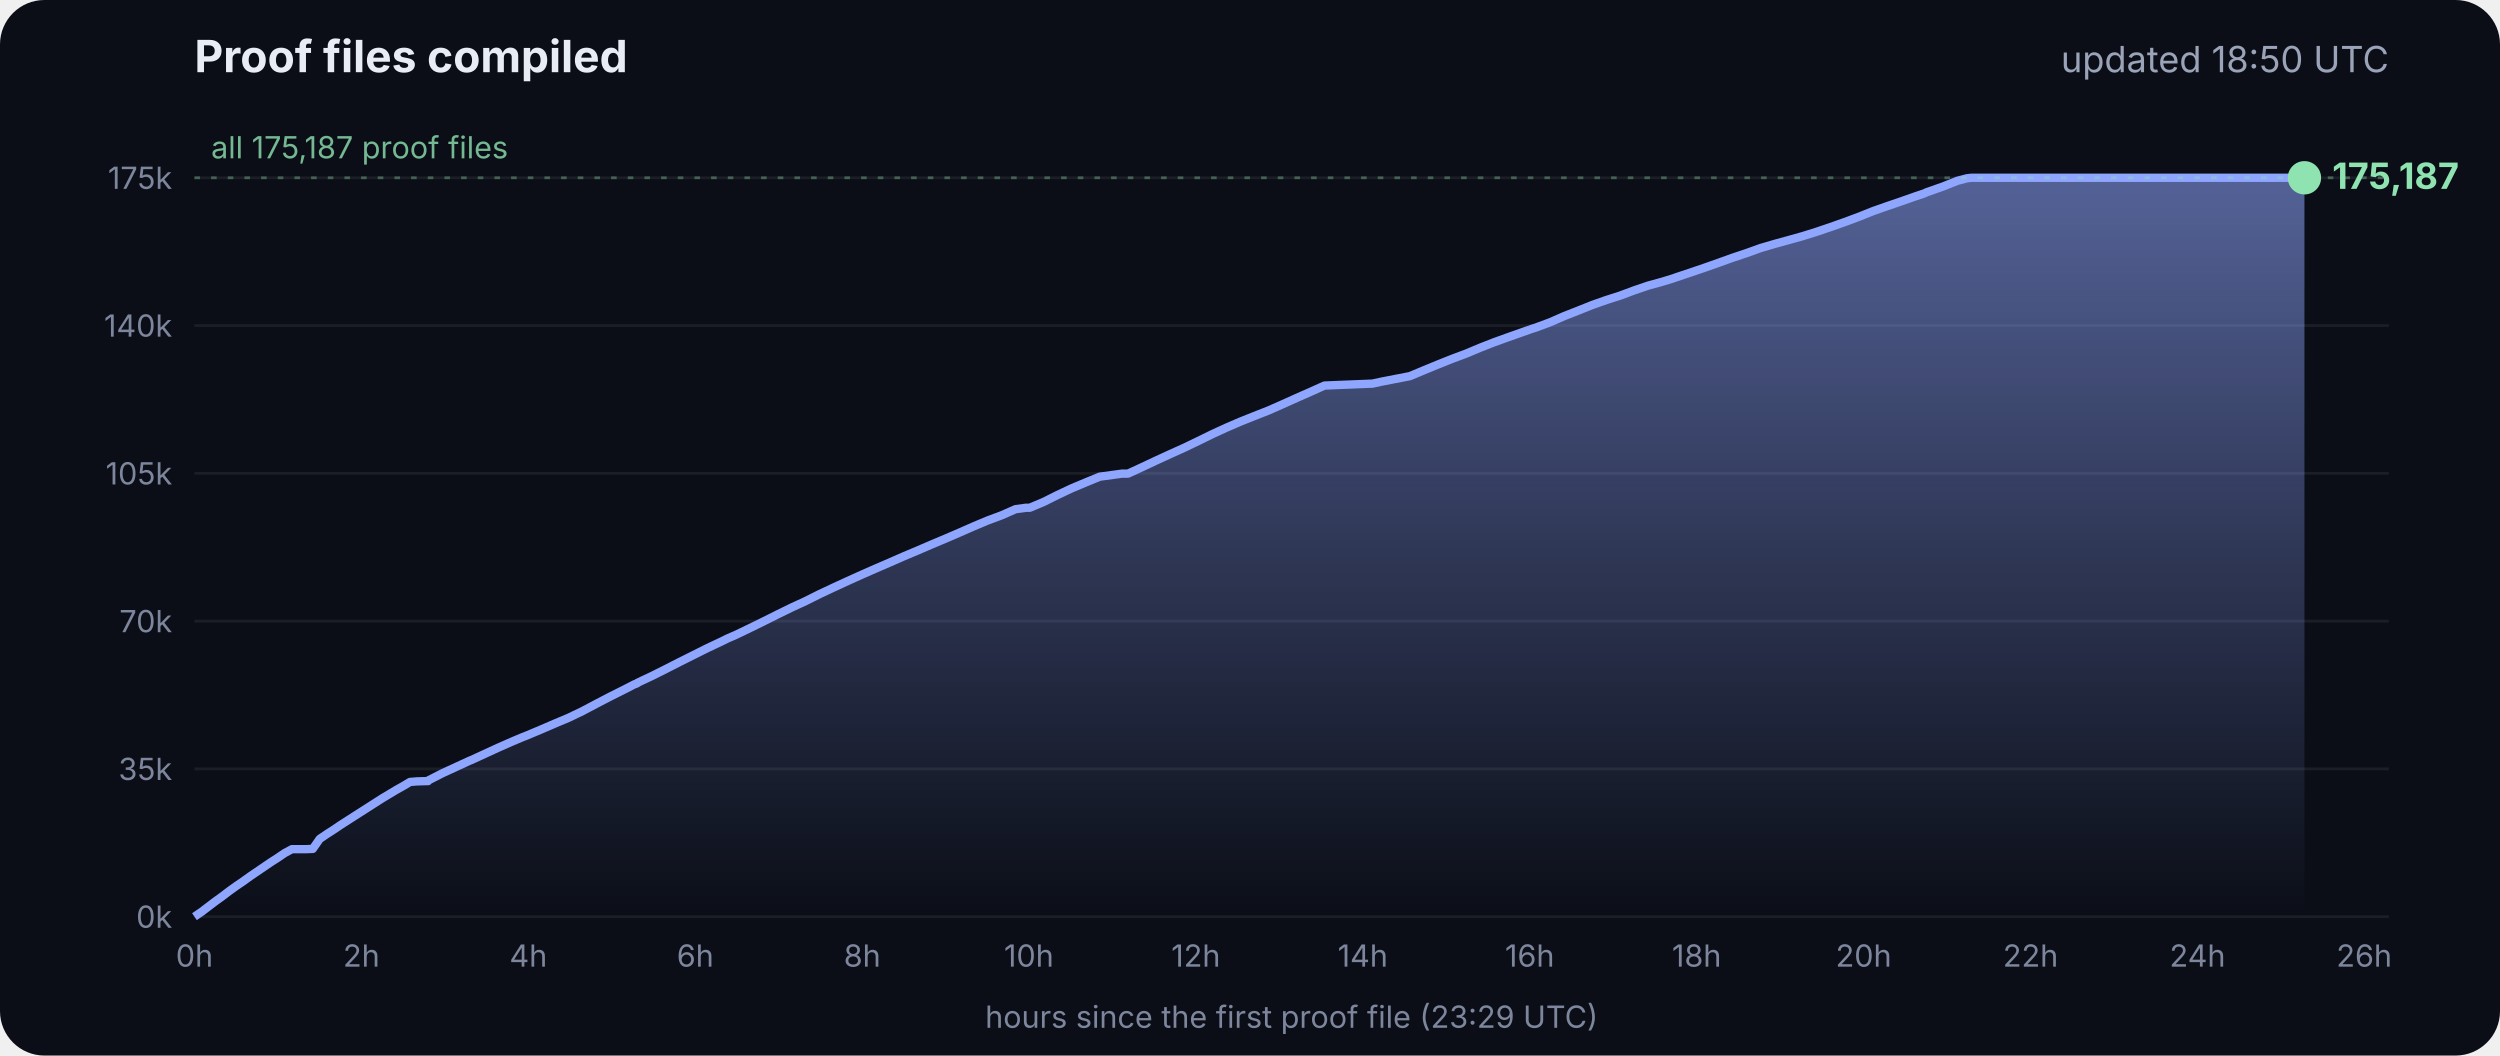
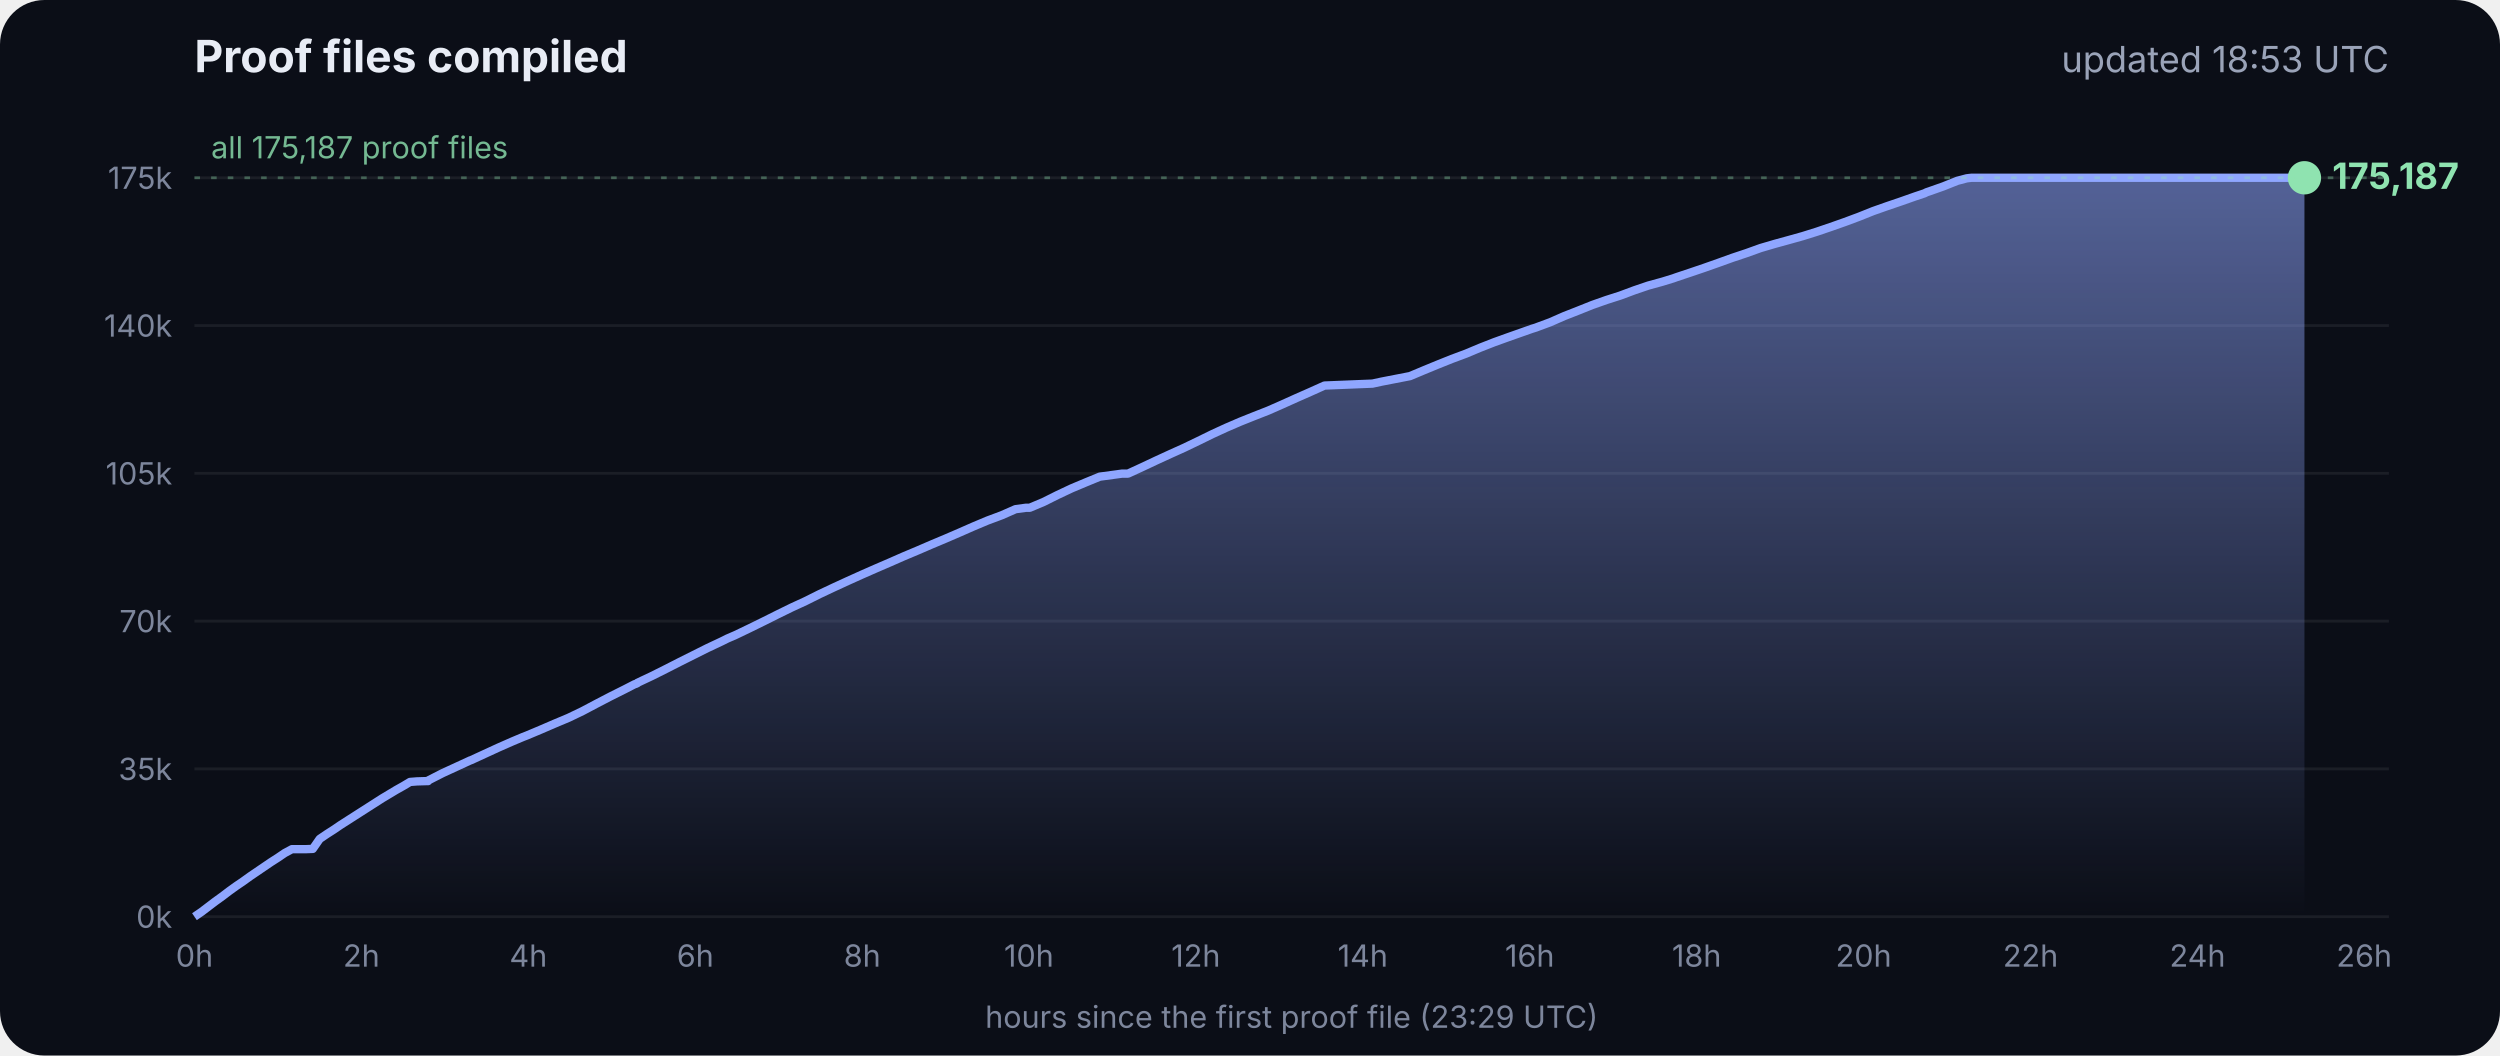
<svg xmlns="http://www.w3.org/2000/svg" viewBox="0 0 900 380" font-family="Inter, -apple-system, Segoe UI, sans-serif">
  <defs>
    <linearGradient id="g" x1="0" y1="0" x2="0" y2="1">
      <stop offset="0" stop-color="#8fa6ff" stop-opacity=".55" />
      <stop offset="1" stop-color="#8fa6ff" stop-opacity="0" />
    </linearGradient>
  </defs>
  <rect width="900" height="380" rx="16" fill="#0b0e17" />
  <text x="70" y="26" fill="#e8ecf5" font-size="16" font-weight="700">Proof files compiled</text>
-   <text x="860" y="26" fill="#9aa3b8" font-size="13" text-anchor="end">updated 18:50 UTC</text>
+   <text x="860" y="26" fill="#9aa3b8" font-size="13" text-anchor="end">updated 18:53 UTC</text>
  <line x1="70" x2="860" y1="330.0" y2="330.0" stroke="#ffffff" stroke-opacity=".07" />
  <text x="62" y="334.0" fill="#7d869c" font-size="11" text-anchor="end">0k</text>
  <line x1="70" x2="860" y1="276.8" y2="276.8" stroke="#ffffff" stroke-opacity=".07" />
  <text x="62" y="280.8" fill="#7d869c" font-size="11" text-anchor="end">35k</text>
  <line x1="70" x2="860" y1="223.6" y2="223.6" stroke="#ffffff" stroke-opacity=".07" />
  <text x="62" y="227.6" fill="#7d869c" font-size="11" text-anchor="end">70k</text>
  <line x1="70" x2="860" y1="170.4" y2="170.4" stroke="#ffffff" stroke-opacity=".07" />
  <text x="62" y="174.4" fill="#7d869c" font-size="11" text-anchor="end">105k</text>
  <line x1="70" x2="860" y1="117.2" y2="117.2" stroke="#ffffff" stroke-opacity=".07" />
  <text x="62" y="121.2" fill="#7d869c" font-size="11" text-anchor="end">140k</text>
  <line x1="70" x2="860" y1="64.0" y2="64.0" stroke="#ffffff" stroke-opacity=".07" />
  <text x="62" y="68.0" fill="#7d869c" font-size="11" text-anchor="end">175k</text>
  <text x="70.0" y="348" fill="#7d869c" font-size="11" text-anchor="middle">0h</text>
  <text x="130.1" y="348" fill="#7d869c" font-size="11" text-anchor="middle">2h</text>
  <text x="190.2" y="348" fill="#7d869c" font-size="11" text-anchor="middle">4h</text>
  <text x="250.3" y="348" fill="#7d869c" font-size="11" text-anchor="middle">6h</text>
  <text x="310.4" y="348" fill="#7d869c" font-size="11" text-anchor="middle">8h</text>
  <text x="370.4" y="348" fill="#7d869c" font-size="11" text-anchor="middle">10h</text>
  <text x="430.5" y="348" fill="#7d869c" font-size="11" text-anchor="middle">12h</text>
  <text x="490.6" y="348" fill="#7d869c" font-size="11" text-anchor="middle">14h</text>
  <text x="550.7" y="348" fill="#7d869c" font-size="11" text-anchor="middle">16h</text>
  <text x="610.8" y="348" fill="#7d869c" font-size="11" text-anchor="middle">18h</text>
  <text x="670.9" y="348" fill="#7d869c" font-size="11" text-anchor="middle">20h</text>
  <text x="731.0" y="348" fill="#7d869c" font-size="11" text-anchor="middle">22h</text>
  <text x="791.1" y="348" fill="#7d869c" font-size="11" text-anchor="middle">24h</text>
  <text x="851.1" y="348" fill="#7d869c" font-size="11" text-anchor="middle">26h</text>
  <polygon points="70.0,330.0 70.0,330.0 72.5,328.3 75.0,326.4 77.5,324.5 80.0,322.7 82.5,320.8 85.0,319.0 87.5,317.3 90.0,315.5 92.5,313.8 95.0,312.1 97.5,310.4 100.0,308.8 102.5,307.1 105.1,305.7 107.6,305.7 110.1,305.7 112.6,305.6 115.1,302.0 117.6,300.3 120.1,298.7 122.6,297.0 125.1,295.4 127.6,293.8 130.1,292.2 132.6,290.6 135.1,289.0 137.6,287.4 140.1,285.9 142.6,284.4 145.1,283.0 147.6,281.5 150.1,281.3 153.5,281.2 153.7,281.2 154.1,281.2 154.3,280.9 159.4,278.3 164.4,276.0 169.4,273.7 169.5,273.7 174.5,271.4 179.5,269.1 184.5,266.9 188.3,265.3 189.6,264.8 194.6,262.7 199.7,260.5 204.7,258.4 209.7,256.0 214.8,253.3 219.8,250.7 224.8,248.2 228.5,246.3 228.9,246.2 229.5,245.9 229.5,245.8 234.6,243.4 239.6,240.9 244.7,238.3 249.7,235.8 254.7,233.3 259.8,230.9 261.8,229.9 264.8,228.6 269.8,226.2 274.9,223.7 279.9,221.2 285.0,218.7 290.0,216.4 295.0,213.9 300.1,211.5 305.1,209.2 310.2,206.9 315.2,204.7 320.3,202.5 325.3,200.3 330.3,198.2 335.4,196.0 340.4,193.9 345.5,191.7 350.5,189.5 355.5,187.4 360.6,185.5 365.6,183.3 369.3,182.8 370.7,182.8 375.7,180.7 380.7,178.2 385.8,175.8 390.8,173.7 395.9,171.6 404.0,170.5 406.1,170.5 411.1,168.2 416.2,165.8 421.2,163.5 426.3,161.2 431.3,158.8 436.4,156.3 441.4,154.0 446.5,151.8 451.5,149.8 456.6,147.8 461.6,145.6 466.7,143.3 471.7,141.1 476.8,138.8 494.1,138.1 497.3,137.4 507.6,135.4 512.6,133.3 517.7,131.2 522.7,129.2 527.8,127.3 532.8,125.2 537.9,123.2 542.9,121.4 548.0,119.6 551.4,118.4 553.0,117.9 553.5,117.7 558.1,116.0 563.1,113.8 568.2,111.8 573.2,109.8 578.3,108.0 583.3,106.4 588.4,104.5 593.4,102.8 598.5,101.4 602.4,100.2 603.5,99.8 608.6,98.1 613.6,96.4 618.7,94.6 623.7,92.8 628.8,91.1 633.8,89.3 635.5,88.8 638.9,87.8 644.0,86.4 649.0,85.0 654.1,83.4 659.1,81.7 664.2,79.9 669.3,78.0 674.3,76.0 679.4,74.2 684.4,72.5 689.5,70.7 692.8,69.6 693.6,69.2 694.5,68.9 699.6,67.1 704.6,65.1 708.0,64.2 708.8,64.1 709.7,64.0 713.4,64.0 715.2,64.0 718.5,64.0 723.5,64.0 728.6,64.0 733.7,64.0 738.7,64.0 743.7,64.0 748.8,64.0 753.9,64.0 758.9,64.0 764.0,64.0 769.0,64.0 774.1,64.0 779.1,64.0 784.2,64.0 789.2,64.0 794.3,64.0 797.0,64.0 798.2,64.0 799.3,64.0 804.4,64.0 809.4,64.0 814.5,64.0 818.9,64.0 819.1,64.0 819.5,64.0 822.0,64.0 824.6,64.0 826.0,64.0 826.0,64.0 826.4,64.0 828.9,64.0 829.2,64.0 829.6,64.0 829.6,330.0" fill="url(#g)" />
  <polyline points="70.0,330.0 72.5,328.3 75.0,326.4 77.5,324.5 80.0,322.7 82.5,320.8 85.0,319.0 87.5,317.3 90.0,315.5 92.5,313.8 95.0,312.1 97.5,310.4 100.0,308.8 102.5,307.1 105.1,305.7 107.6,305.7 110.1,305.7 112.6,305.6 115.1,302.0 117.6,300.3 120.1,298.7 122.6,297.0 125.1,295.4 127.6,293.8 130.1,292.2 132.6,290.6 135.1,289.0 137.6,287.4 140.1,285.9 142.6,284.4 145.1,283.0 147.6,281.5 150.1,281.3 153.5,281.2 153.7,281.2 154.1,281.2 154.3,280.9 159.4,278.3 164.4,276.0 169.4,273.7 169.5,273.7 174.5,271.4 179.5,269.1 184.5,266.9 188.3,265.3 189.6,264.8 194.6,262.7 199.7,260.5 204.7,258.4 209.7,256.0 214.8,253.3 219.8,250.7 224.8,248.2 228.5,246.3 228.9,246.2 229.5,245.9 229.5,245.8 234.6,243.4 239.6,240.9 244.7,238.3 249.7,235.8 254.7,233.3 259.8,230.9 261.8,229.9 264.8,228.6 269.8,226.2 274.9,223.7 279.9,221.2 285.0,218.7 290.0,216.4 295.0,213.9 300.1,211.5 305.1,209.2 310.2,206.9 315.2,204.7 320.3,202.5 325.3,200.3 330.3,198.2 335.4,196.0 340.4,193.9 345.5,191.7 350.5,189.5 355.5,187.4 360.6,185.5 365.6,183.3 369.3,182.8 370.7,182.8 375.7,180.7 380.7,178.2 385.8,175.8 390.8,173.7 395.9,171.6 404.0,170.5 406.1,170.5 411.1,168.2 416.2,165.8 421.2,163.5 426.3,161.2 431.3,158.8 436.4,156.3 441.4,154.0 446.5,151.8 451.5,149.8 456.6,147.8 461.6,145.6 466.7,143.3 471.7,141.1 476.8,138.8 494.1,138.1 497.3,137.4 507.6,135.4 512.6,133.3 517.7,131.2 522.7,129.2 527.8,127.3 532.8,125.2 537.9,123.2 542.9,121.4 548.0,119.6 551.4,118.4 553.0,117.9 553.5,117.7 558.1,116.0 563.1,113.8 568.2,111.8 573.2,109.8 578.3,108.0 583.3,106.4 588.4,104.5 593.4,102.8 598.5,101.4 602.4,100.2 603.5,99.8 608.6,98.1 613.6,96.4 618.7,94.6 623.7,92.8 628.8,91.1 633.8,89.3 635.5,88.8 638.9,87.8 644.0,86.4 649.0,85.0 654.1,83.4 659.1,81.7 664.2,79.9 669.3,78.0 674.3,76.0 679.4,74.2 684.4,72.5 689.5,70.7 692.8,69.6 693.6,69.2 694.5,68.9 699.6,67.1 704.6,65.1 708.0,64.2 708.8,64.1 709.7,64.0 713.4,64.0 715.2,64.0 718.5,64.0 723.5,64.0 728.6,64.0 733.7,64.0 738.7,64.0 743.7,64.0 748.8,64.0 753.9,64.0 758.9,64.0 764.0,64.0 769.0,64.0 774.1,64.0 779.1,64.0 784.2,64.0 789.2,64.0 794.3,64.0 797.0,64.0 798.2,64.0 799.3,64.0 804.4,64.0 809.4,64.0 814.5,64.0 818.9,64.0 819.1,64.0 819.5,64.0 822.0,64.0 824.6,64.0 826.0,64.0 826.0,64.0 826.4,64.0 828.9,64.0 829.2,64.0 829.6,64.0" fill="none" stroke="#8fa6ff" stroke-width="3" stroke-linejoin="round" />
  <circle cx="829.6" cy="64.0" r="6" fill="#8fe3b0" />
  <text x="839.6" y="68.0" fill="#8fe3b0" font-size="13" font-weight="700">175,187</text>
  <line x1="70" x2="860" y1="64.0" y2="64.0" stroke="#8fe3b0" stroke-opacity=".35" stroke-dasharray="2 4" />
  <text x="76" y="57.0" fill="#8fe3b0" fill-opacity=".8" font-size="11">all 175,187 proof files</text>
  <text x="465" y="370" fill="#7d869c" font-size="11" text-anchor="middle">hours since the first proof file (23:29 UTC)</text>
</svg>
